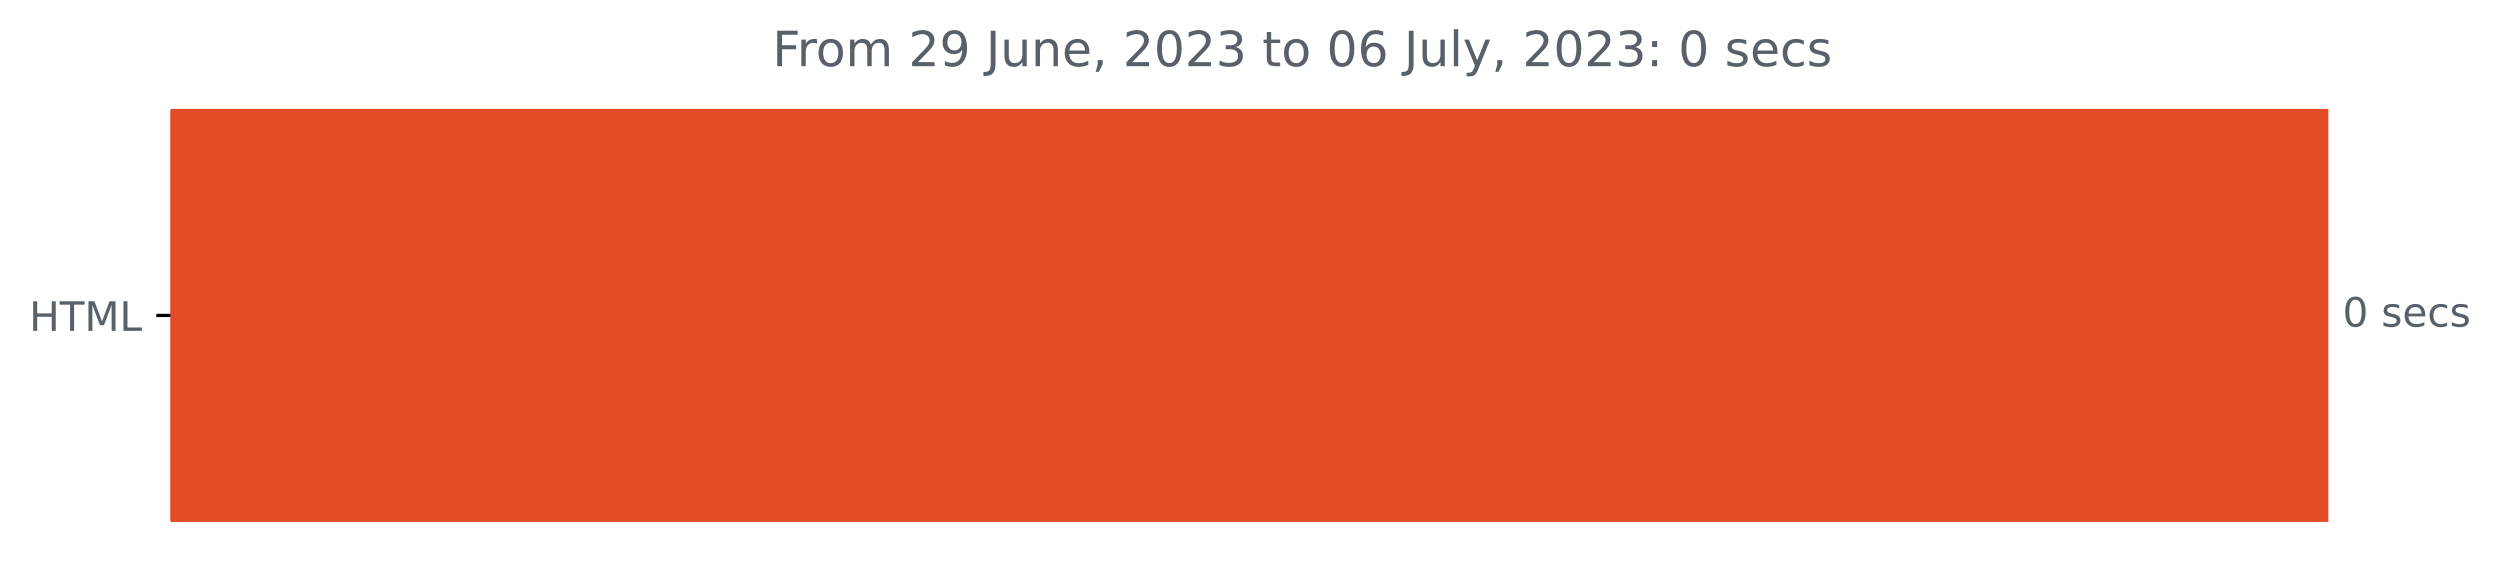
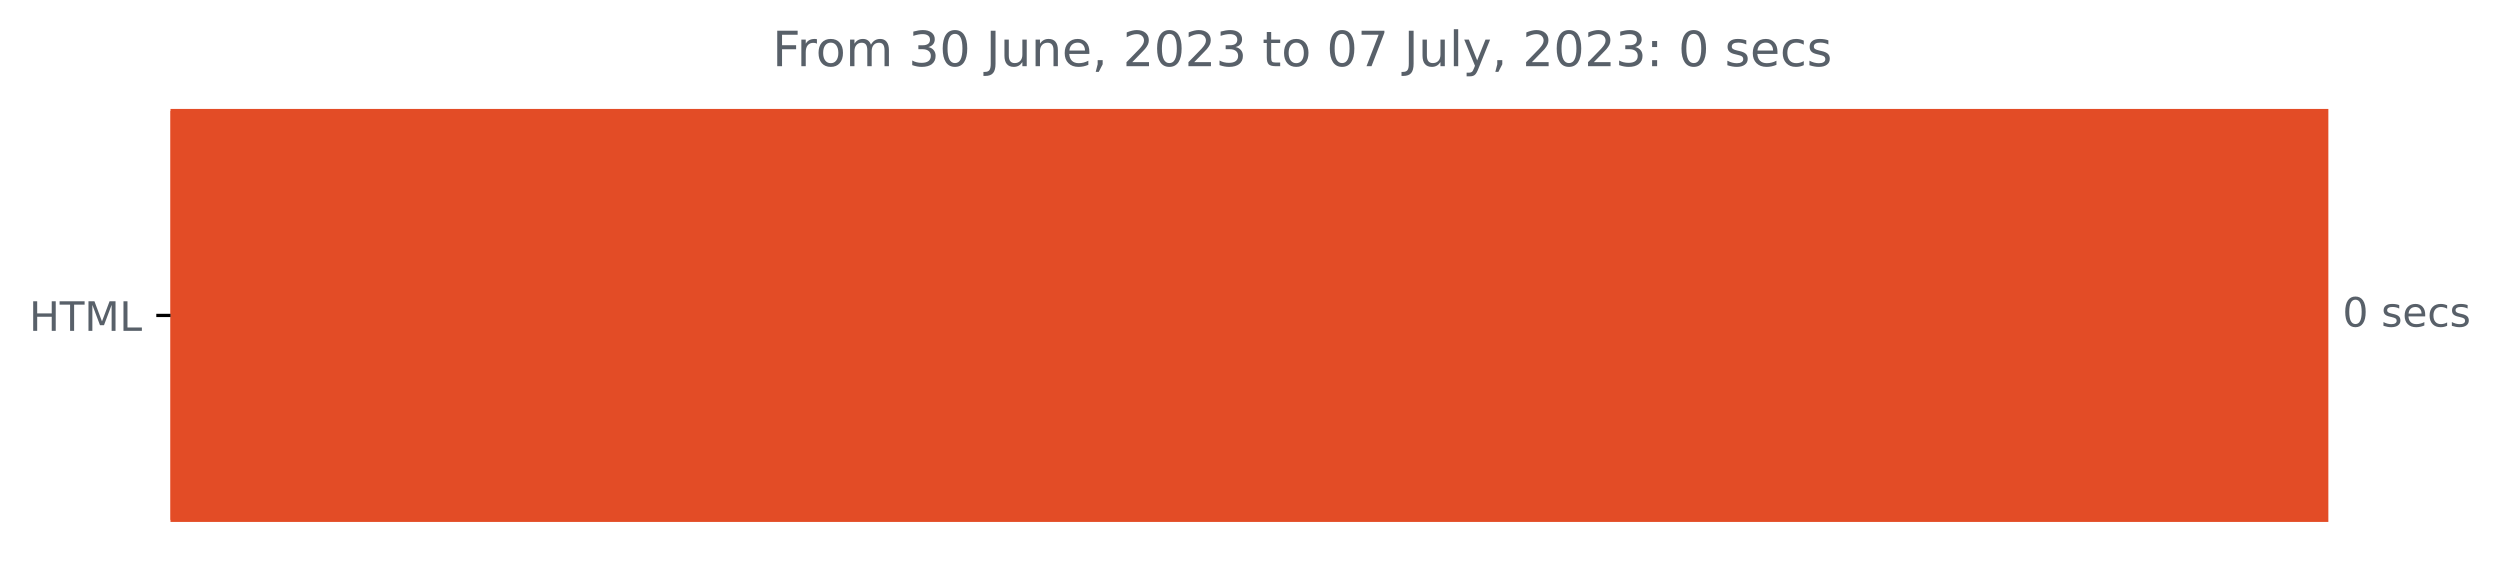
<svg xmlns="http://www.w3.org/2000/svg" xmlns:xlink="http://www.w3.org/1999/xlink" width="616.268pt" height="140.398pt" viewBox="0 0 616.268 140.398" version="1.1">
  <defs>
    <style type="text/css">*{stroke-linejoin: round; stroke-linecap: butt}</style>
  </defs>
  <g id="figure_1">
    <g id="patch_1">
      <path d="M 0 140.398  L 616.268 140.398  L 616.268 0  L 0 0  L 0 140.398  z " style="fill: none" />
    </g>
    <g id="axes_1">
      <g id="patch_2">
-         <path d="M 42.028 27.358  L 573.457 27.358  L 573.457 128.158  L 42.028 128.158  z " clip-path="url(#p964327c9d3)" style="fill: #e34c26; stroke: #e34c26; stroke-linejoin: miter" />
+         <path d="M 42.028 27.358  L 573.457 27.358  L 573.457 128.158  L 42.028 128.158  z " clip-path="url(#p9d86e48869)" style="fill: #e34c26; stroke: #e34c26; stroke-linejoin: miter" />
      </g>
      <g id="matplotlib.axis_1" />
      <g id="matplotlib.axis_2">
        <g id="ytick_1">
          <g id="line2d_1">
            <defs>
-               <path id="mfc3c343393" d="M 0 0  L -3.5 0  " style="stroke: #000000; stroke-width: 0.8" />
+               <path id="m5d947fcab9" d="M 0 0  L -3.5 0  " style="stroke: #000000; stroke-width: 0.8" />
            </defs>
            <g>
-               <use xlink:href="#mfc3c343393" x="42.028" y="77.758" style="stroke: #000000; stroke-width: 0.8" />
+               <use xlink:href="#m5d947fcab9" x="42.028" y="77.758" style="stroke: #000000; stroke-width: 0.8" />
            </g>
          </g>
          <g id="text_1">
            <g style="fill: #586069" transform="translate(7.2 81.55734)scale(0.1 -0.1)">
              <defs>
                <path id="DejaVuSans-48" d="M 628 4666  L 1259 4666  L 1259 2753  L 3553 2753  L 3553 4666  L 4184 4666  L 4184 0  L 3553 0  L 3553 2222  L 1259 2222  L 1259 0  L 628 0  L 628 4666  z " transform="scale(0.015625)" />
                <path id="DejaVuSans-54" d="M -19 4666  L 3928 4666  L 3928 4134  L 2272 4134  L 2272 0  L 1638 0  L 1638 4134  L -19 4134  L -19 4666  z " transform="scale(0.015625)" />
                <path id="DejaVuSans-4d" d="M 628 4666  L 1569 4666  L 2759 1491  L 3956 4666  L 4897 4666  L 4897 0  L 4281 0  L 4281 4097  L 3078 897  L 2444 897  L 1241 4097  L 1241 0  L 628 0  L 628 4666  z " transform="scale(0.015625)" />
                <path id="DejaVuSans-4c" d="M 628 4666  L 1259 4666  L 1259 531  L 3531 531  L 3531 0  L 628 0  L 628 4666  z " transform="scale(0.015625)" />
              </defs>
              <use xlink:href="#DejaVuSans-48" />
              <use xlink:href="#DejaVuSans-54" x="75.195" />
              <use xlink:href="#DejaVuSans-4d" x="136.279" />
              <use xlink:href="#DejaVuSans-4c" x="222.559" />
            </g>
          </g>
        </g>
      </g>
      <g id="text_2">
        <g style="fill: #586069" transform="translate(577.4567 80.5175)scale(0.1 -0.1)">
          <defs>
            <path id="DejaVuSans-30" d="M 2034 4250  Q 1547 4250 1301 3770  Q 1056 3291 1056 2328  Q 1056 1369 1301 889  Q 1547 409 2034 409  Q 2525 409 2770 889  Q 3016 1369 3016 2328  Q 3016 3291 2770 3770  Q 2525 4250 2034 4250  z M 2034 4750  Q 2819 4750 3233 4129  Q 3647 3509 3647 2328  Q 3647 1150 3233 529  Q 2819 -91 2034 -91  Q 1250 -91 836 529  Q 422 1150 422 2328  Q 422 3509 836 4129  Q 1250 4750 2034 4750  z " transform="scale(0.015625)" />
            <path id="DejaVuSans-20" transform="scale(0.015625)" />
            <path id="DejaVuSans-73" d="M 2834 3397  L 2834 2853  Q 2591 2978 2328 3040  Q 2066 3103 1784 3103  Q 1356 3103 1142 2972  Q 928 2841 928 2578  Q 928 2378 1081 2264  Q 1234 2150 1697 2047  L 1894 2003  Q 2506 1872 2764 1633  Q 3022 1394 3022 966  Q 3022 478 2636 193  Q 2250 -91 1575 -91  Q 1294 -91 989 -36  Q 684 19 347 128  L 347 722  Q 666 556 975 473  Q 1284 391 1588 391  Q 1994 391 2212 530  Q 2431 669 2431 922  Q 2431 1156 2273 1281  Q 2116 1406 1581 1522  L 1381 1569  Q 847 1681 609 1914  Q 372 2147 372 2553  Q 372 3047 722 3315  Q 1072 3584 1716 3584  Q 2034 3584 2315 3537  Q 2597 3491 2834 3397  z " transform="scale(0.015625)" />
            <path id="DejaVuSans-65" d="M 3597 1894  L 3597 1613  L 953 1613  Q 991 1019 1311 708  Q 1631 397 2203 397  Q 2534 397 2845 478  Q 3156 559 3463 722  L 3463 178  Q 3153 47 2828 -22  Q 2503 -91 2169 -91  Q 1331 -91 842 396  Q 353 884 353 1716  Q 353 2575 817 3079  Q 1281 3584 2069 3584  Q 2775 3584 3186 3129  Q 3597 2675 3597 1894  z M 3022 2063  Q 3016 2534 2758 2815  Q 2500 3097 2075 3097  Q 1594 3097 1305 2825  Q 1016 2553 972 2059  L 3022 2063  z " transform="scale(0.015625)" />
            <path id="DejaVuSans-63" d="M 3122 3366  L 3122 2828  Q 2878 2963 2633 3030  Q 2388 3097 2138 3097  Q 1578 3097 1268 2742  Q 959 2388 959 1747  Q 959 1106 1268 751  Q 1578 397 2138 397  Q 2388 397 2633 464  Q 2878 531 3122 666  L 3122 134  Q 2881 22 2623 -34  Q 2366 -91 2075 -91  Q 1284 -91 818 406  Q 353 903 353 1747  Q 353 2603 823 3093  Q 1294 3584 2113 3584  Q 2378 3584 2631 3529  Q 2884 3475 3122 3366  z " transform="scale(0.015625)" />
          </defs>
          <use xlink:href="#DejaVuSans-30" />
          <use xlink:href="#DejaVuSans-20" x="63.623" />
          <use xlink:href="#DejaVuSans-73" x="95.41" />
          <use xlink:href="#DejaVuSans-65" x="147.51" />
          <use xlink:href="#DejaVuSans-63" x="209.033" />
          <use xlink:href="#DejaVuSans-73" x="264.014" />
        </g>
      </g>
      <g id="text_3">
        <g style="fill: #586069" transform="translate(190.4175 16.31812)scale(0.12 -0.12)">
          <defs>
            <path id="DejaVuSans-46" d="M 628 4666  L 3309 4666  L 3309 4134  L 1259 4134  L 1259 2759  L 3109 2759  L 3109 2228  L 1259 2228  L 1259 0  L 628 0  L 628 4666  z " transform="scale(0.015625)" />
            <path id="DejaVuSans-72" d="M 2631 2963  Q 2534 3019 2420 3045  Q 2306 3072 2169 3072  Q 1681 3072 1420 2755  Q 1159 2438 1159 1844  L 1159 0  L 581 0  L 581 3500  L 1159 3500  L 1159 2956  Q 1341 3275 1631 3429  Q 1922 3584 2338 3584  Q 2397 3584 2469 3576  Q 2541 3569 2628 3553  L 2631 2963  z " transform="scale(0.015625)" />
            <path id="DejaVuSans-6f" d="M 1959 3097  Q 1497 3097 1228 2736  Q 959 2375 959 1747  Q 959 1119 1226 758  Q 1494 397 1959 397  Q 2419 397 2687 759  Q 2956 1122 2956 1747  Q 2956 2369 2687 2733  Q 2419 3097 1959 3097  z M 1959 3584  Q 2709 3584 3137 3096  Q 3566 2609 3566 1747  Q 3566 888 3137 398  Q 2709 -91 1959 -91  Q 1206 -91 779 398  Q 353 888 353 1747  Q 353 2609 779 3096  Q 1206 3584 1959 3584  z " transform="scale(0.015625)" />
            <path id="DejaVuSans-6d" d="M 3328 2828  Q 3544 3216 3844 3400  Q 4144 3584 4550 3584  Q 5097 3584 5394 3201  Q 5691 2819 5691 2113  L 5691 0  L 5113 0  L 5113 2094  Q 5113 2597 4934 2840  Q 4756 3084 4391 3084  Q 3944 3084 3684 2787  Q 3425 2491 3425 1978  L 3425 0  L 2847 0  L 2847 2094  Q 2847 2600 2669 2842  Q 2491 3084 2119 3084  Q 1678 3084 1418 2786  Q 1159 2488 1159 1978  L 1159 0  L 581 0  L 581 3500  L 1159 3500  L 1159 2956  Q 1356 3278 1631 3431  Q 1906 3584 2284 3584  Q 2666 3584 2933 3390  Q 3200 3197 3328 2828  z " transform="scale(0.015625)" />
-             <path id="DejaVuSans-32" d="M 1228 531  L 3431 531  L 3431 0  L 469 0  L 469 531  Q 828 903 1448 1529  Q 2069 2156 2228 2338  Q 2531 2678 2651 2914  Q 2772 3150 2772 3378  Q 2772 3750 2511 3984  Q 2250 4219 1831 4219  Q 1534 4219 1204 4116  Q 875 4013 500 3803  L 500 4441  Q 881 4594 1212 4672  Q 1544 4750 1819 4750  Q 2544 4750 2975 4387  Q 3406 4025 3406 3419  Q 3406 3131 3298 2873  Q 3191 2616 2906 2266  Q 2828 2175 2409 1742  Q 1991 1309 1228 531  z " transform="scale(0.015625)" />
-             <path id="DejaVuSans-39" d="M 703 97  L 703 672  Q 941 559 1184 500  Q 1428 441 1663 441  Q 2288 441 2617 861  Q 2947 1281 2994 2138  Q 2813 1869 2534 1725  Q 2256 1581 1919 1581  Q 1219 1581 811 2004  Q 403 2428 403 3163  Q 403 3881 828 4315  Q 1253 4750 1959 4750  Q 2769 4750 3195 4129  Q 3622 3509 3622 2328  Q 3622 1225 3098 567  Q 2575 -91 1691 -91  Q 1453 -91 1209 -44  Q 966 3 703 97  z M 1959 2075  Q 2384 2075 2632 2365  Q 2881 2656 2881 3163  Q 2881 3666 2632 3958  Q 2384 4250 1959 4250  Q 1534 4250 1286 3958  Q 1038 3666 1038 3163  Q 1038 2656 1286 2365  Q 1534 2075 1959 2075  z " transform="scale(0.015625)" />
+             <path id="DejaVuSans-33" d="M 2597 2516  Q 3050 2419 3304 2112  Q 3559 1806 3559 1356  Q 3559 666 3084 287  Q 2609 -91 1734 -91  Q 1441 -91 1130 -33  Q 819 25 488 141  L 488 750  Q 750 597 1062 519  Q 1375 441 1716 441  Q 2309 441 2620 675  Q 2931 909 2931 1356  Q 2931 1769 2642 2001  Q 2353 2234 1838 2234  L 1294 2234  L 1294 2753  L 1863 2753  Q 2328 2753 2575 2939  Q 2822 3125 2822 3475  Q 2822 3834 2567 4026  Q 2313 4219 1838 4219  Q 1578 4219 1281 4162  Q 984 4106 628 3988  L 628 4550  Q 988 4650 1302 4700  Q 1616 4750 1894 4750  Q 2613 4750 3031 4423  Q 3450 4097 3450 3541  Q 3450 3153 3228 2886  Q 3006 2619 2597 2516  z " transform="scale(0.015625)" />
            <path id="DejaVuSans-4a" d="M 628 4666  L 1259 4666  L 1259 325  Q 1259 -519 939 -900  Q 619 -1281 -91 -1281  L -331 -1281  L -331 -750  L -134 -750  Q 284 -750 456 -515  Q 628 -281 628 325  L 628 4666  z " transform="scale(0.015625)" />
            <path id="DejaVuSans-75" d="M 544 1381  L 544 3500  L 1119 3500  L 1119 1403  Q 1119 906 1312 657  Q 1506 409 1894 409  Q 2359 409 2629 706  Q 2900 1003 2900 1516  L 2900 3500  L 3475 3500  L 3475 0  L 2900 0  L 2900 538  Q 2691 219 2414 64  Q 2138 -91 1772 -91  Q 1169 -91 856 284  Q 544 659 544 1381  z M 1991 3584  L 1991 3584  z " transform="scale(0.015625)" />
            <path id="DejaVuSans-6e" d="M 3513 2113  L 3513 0  L 2938 0  L 2938 2094  Q 2938 2591 2744 2837  Q 2550 3084 2163 3084  Q 1697 3084 1428 2787  Q 1159 2491 1159 1978  L 1159 0  L 581 0  L 581 3500  L 1159 3500  L 1159 2956  Q 1366 3272 1645 3428  Q 1925 3584 2291 3584  Q 2894 3584 3203 3211  Q 3513 2838 3513 2113  z " transform="scale(0.015625)" />
            <path id="DejaVuSans-2c" d="M 750 794  L 1409 794  L 1409 256  L 897 -744  L 494 -744  L 750 256  L 750 794  z " transform="scale(0.015625)" />
-             <path id="DejaVuSans-33" d="M 2597 2516  Q 3050 2419 3304 2112  Q 3559 1806 3559 1356  Q 3559 666 3084 287  Q 2609 -91 1734 -91  Q 1441 -91 1130 -33  Q 819 25 488 141  L 488 750  Q 750 597 1062 519  Q 1375 441 1716 441  Q 2309 441 2620 675  Q 2931 909 2931 1356  Q 2931 1769 2642 2001  Q 2353 2234 1838 2234  L 1294 2234  L 1294 2753  L 1863 2753  Q 2328 2753 2575 2939  Q 2822 3125 2822 3475  Q 2822 3834 2567 4026  Q 2313 4219 1838 4219  Q 1578 4219 1281 4162  Q 984 4106 628 3988  L 628 4550  Q 988 4650 1302 4700  Q 1616 4750 1894 4750  Q 2613 4750 3031 4423  Q 3450 4097 3450 3541  Q 3450 3153 3228 2886  Q 3006 2619 2597 2516  z " transform="scale(0.015625)" />
+             <path id="DejaVuSans-32" d="M 1228 531  L 3431 531  L 3431 0  L 469 0  L 469 531  Q 828 903 1448 1529  Q 2069 2156 2228 2338  Q 2531 2678 2651 2914  Q 2772 3150 2772 3378  Q 2772 3750 2511 3984  Q 2250 4219 1831 4219  Q 1534 4219 1204 4116  Q 875 4013 500 3803  L 500 4441  Q 881 4594 1212 4672  Q 1544 4750 1819 4750  Q 2544 4750 2975 4387  Q 3406 4025 3406 3419  Q 3406 3131 3298 2873  Q 3191 2616 2906 2266  Q 2828 2175 2409 1742  Q 1991 1309 1228 531  z " transform="scale(0.015625)" />
            <path id="DejaVuSans-74" d="M 1172 4494  L 1172 3500  L 2356 3500  L 2356 3053  L 1172 3053  L 1172 1153  Q 1172 725 1289 603  Q 1406 481 1766 481  L 2356 481  L 2356 0  L 1766 0  Q 1100 0 847 248  Q 594 497 594 1153  L 594 3053  L 172 3053  L 172 3500  L 594 3500  L 594 4494  L 1172 4494  z " transform="scale(0.015625)" />
-             <path id="DejaVuSans-36" d="M 2113 2584  Q 1688 2584 1439 2293  Q 1191 2003 1191 1497  Q 1191 994 1439 701  Q 1688 409 2113 409  Q 2538 409 2786 701  Q 3034 994 3034 1497  Q 3034 2003 2786 2293  Q 2538 2584 2113 2584  z M 3366 4563  L 3366 3988  Q 3128 4100 2886 4159  Q 2644 4219 2406 4219  Q 1781 4219 1451 3797  Q 1122 3375 1075 2522  Q 1259 2794 1537 2939  Q 1816 3084 2150 3084  Q 2853 3084 3261 2657  Q 3669 2231 3669 1497  Q 3669 778 3244 343  Q 2819 -91 2113 -91  Q 1303 -91 875 529  Q 447 1150 447 2328  Q 447 3434 972 4092  Q 1497 4750 2381 4750  Q 2619 4750 2861 4703  Q 3103 4656 3366 4563  z " transform="scale(0.015625)" />
+             <path id="DejaVuSans-37" d="M 525 4666  L 3525 4666  L 3525 4397  L 1831 0  L 1172 0  L 2766 4134  L 525 4134  L 525 4666  z " transform="scale(0.015625)" />
            <path id="DejaVuSans-6c" d="M 603 4863  L 1178 4863  L 1178 0  L 603 0  L 603 4863  z " transform="scale(0.015625)" />
            <path id="DejaVuSans-79" d="M 2059 -325  Q 1816 -950 1584 -1140  Q 1353 -1331 966 -1331  L 506 -1331  L 506 -850  L 844 -850  Q 1081 -850 1212 -737  Q 1344 -625 1503 -206  L 1606 56  L 191 3500  L 800 3500  L 1894 763  L 2988 3500  L 3597 3500  L 2059 -325  z " transform="scale(0.015625)" />
            <path id="DejaVuSans-3a" d="M 750 794  L 1409 794  L 1409 0  L 750 0  L 750 794  z M 750 3309  L 1409 3309  L 1409 2516  L 750 2516  L 750 3309  z " transform="scale(0.015625)" />
          </defs>
          <use xlink:href="#DejaVuSans-46" />
          <use xlink:href="#DejaVuSans-72" x="50.27" />
          <use xlink:href="#DejaVuSans-6f" x="89.133" />
          <use xlink:href="#DejaVuSans-6d" x="150.314" />
          <use xlink:href="#DejaVuSans-20" x="247.727" />
-           <use xlink:href="#DejaVuSans-32" x="279.514" />
-           <use xlink:href="#DejaVuSans-39" x="343.137" />
+           <use xlink:href="#DejaVuSans-33" x="279.514" />
+           <use xlink:href="#DejaVuSans-30" x="343.137" />
          <use xlink:href="#DejaVuSans-20" x="406.76" />
          <use xlink:href="#DejaVuSans-4a" x="438.547" />
          <use xlink:href="#DejaVuSans-75" x="468.039" />
          <use xlink:href="#DejaVuSans-6e" x="531.418" />
          <use xlink:href="#DejaVuSans-65" x="594.797" />
          <use xlink:href="#DejaVuSans-2c" x="656.32" />
          <use xlink:href="#DejaVuSans-20" x="688.107" />
          <use xlink:href="#DejaVuSans-32" x="719.895" />
          <use xlink:href="#DejaVuSans-30" x="783.518" />
          <use xlink:href="#DejaVuSans-32" x="847.141" />
          <use xlink:href="#DejaVuSans-33" x="910.764" />
          <use xlink:href="#DejaVuSans-20" x="974.387" />
          <use xlink:href="#DejaVuSans-74" x="1006.174" />
          <use xlink:href="#DejaVuSans-6f" x="1045.383" />
          <use xlink:href="#DejaVuSans-20" x="1106.564" />
          <use xlink:href="#DejaVuSans-30" x="1138.352" />
-           <use xlink:href="#DejaVuSans-36" x="1201.975" />
+           <use xlink:href="#DejaVuSans-37" x="1201.975" />
          <use xlink:href="#DejaVuSans-20" x="1265.598" />
          <use xlink:href="#DejaVuSans-4a" x="1297.385" />
          <use xlink:href="#DejaVuSans-75" x="1326.877" />
          <use xlink:href="#DejaVuSans-6c" x="1390.256" />
          <use xlink:href="#DejaVuSans-79" x="1418.039" />
          <use xlink:href="#DejaVuSans-2c" x="1477.219" />
          <use xlink:href="#DejaVuSans-20" x="1509.006" />
          <use xlink:href="#DejaVuSans-32" x="1540.793" />
          <use xlink:href="#DejaVuSans-30" x="1604.416" />
          <use xlink:href="#DejaVuSans-32" x="1668.039" />
          <use xlink:href="#DejaVuSans-33" x="1731.662" />
          <use xlink:href="#DejaVuSans-3a" x="1795.285" />
          <use xlink:href="#DejaVuSans-20" x="1828.977" />
          <use xlink:href="#DejaVuSans-30" x="1860.764" />
          <use xlink:href="#DejaVuSans-20" x="1924.387" />
          <use xlink:href="#DejaVuSans-73" x="1956.174" />
          <use xlink:href="#DejaVuSans-65" x="2008.273" />
          <use xlink:href="#DejaVuSans-63" x="2069.797" />
          <use xlink:href="#DejaVuSans-73" x="2124.777" />
        </g>
      </g>
    </g>
  </g>
  <defs>
-     <clipPath id="p964327c9d3">
+     <clipPath id="p9d86e48869">
      <rect x="42.028" y="22.318" width="558" height="110.88" />
    </clipPath>
  </defs>
</svg>
